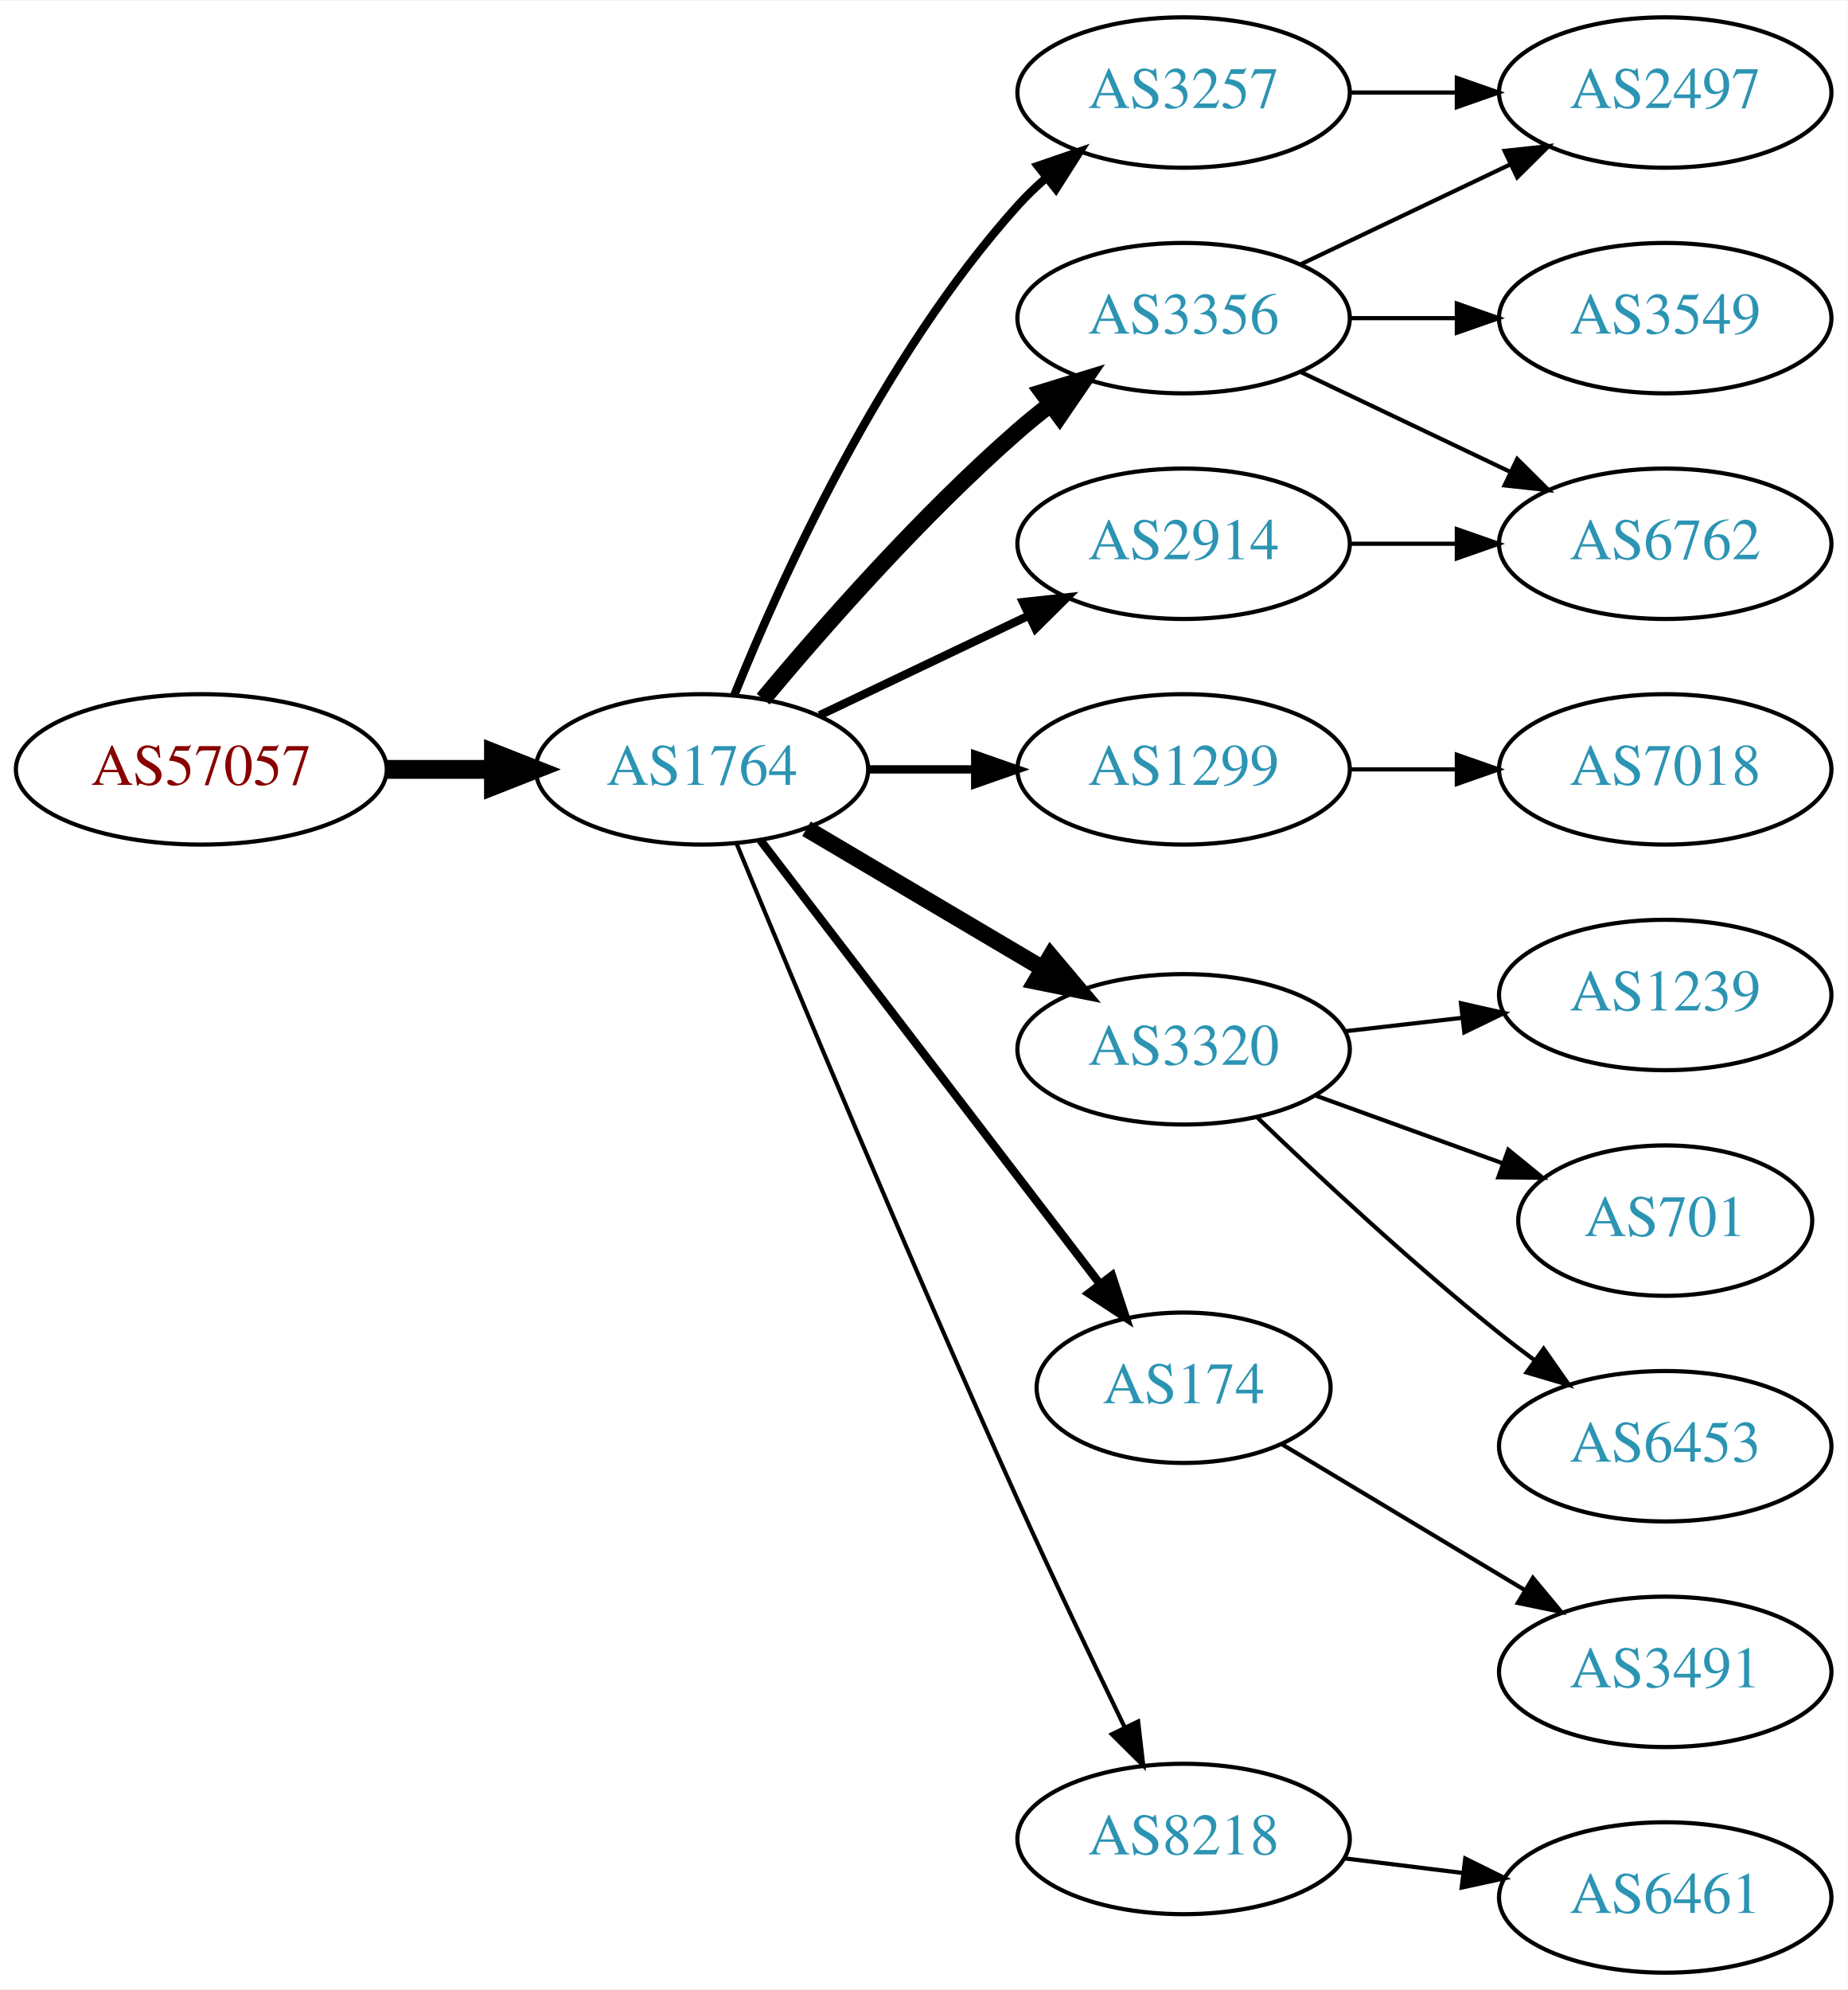
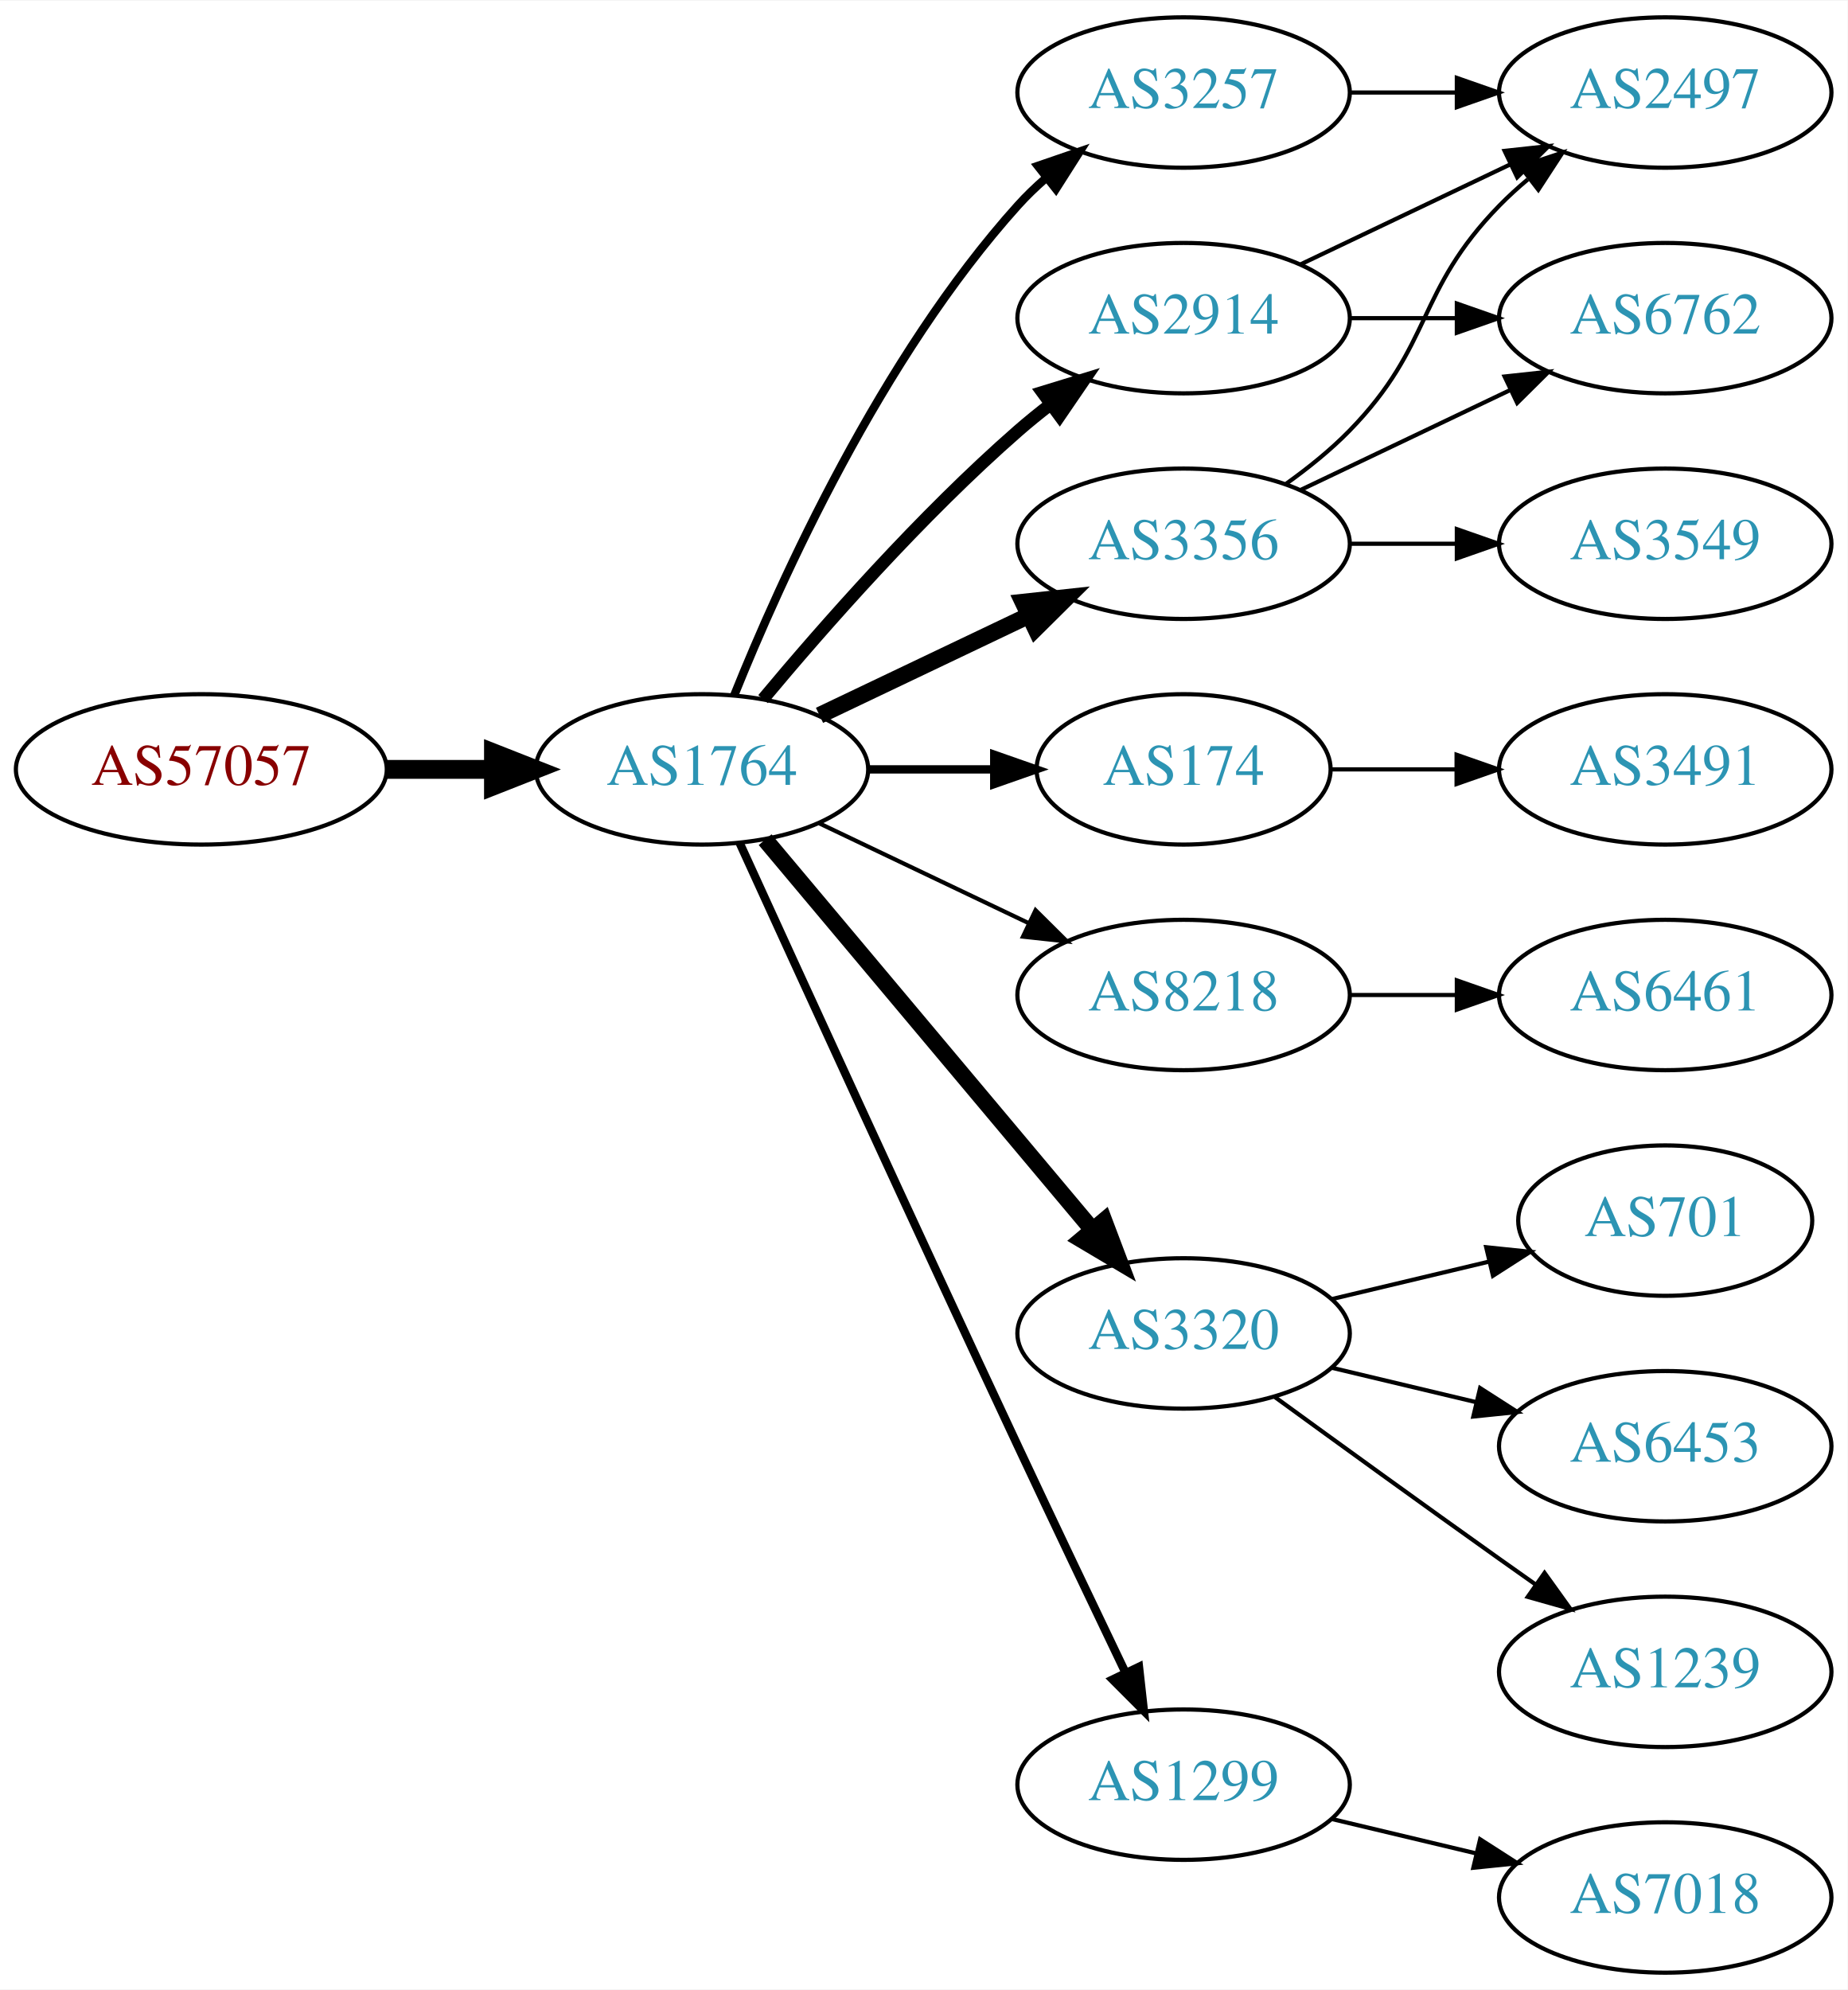
<svg xmlns="http://www.w3.org/2000/svg" xmlns:xlink="http://www.w3.org/1999/xlink" width="442pt" height="476pt" viewBox="0.00 0.00 442.27 476.00">
  <g id="graph0" class="graph" transform="scale(1 1) rotate(0) translate(4 472)">
    <polygon fill="white" stroke="none" points="-4,4 -4,-472 438.271,-472 438.271,4 -4,4" />
    <g id="node1" class="node">
      <g id="a_node1">
        <a xlink:href="/asn/57057" xlink:title="AS57057 ~ AVALON Computersystem Ges.m.b.H. [AT]">
          <ellipse fill="#ffffff" stroke="black" cx="44.196" cy="-288" rx="44.393" ry="18" />
          <text text-anchor="middle" x="44.196" y="-284.3" font-family="Times,serif" font-size="14.00" fill="#880000">AS57057</text>
        </a>
      </g>
    </g>
    <g id="node2" class="node">
      <g id="a_node2">
        <a xlink:href="/asn/1764" xlink:title="AS1764 ~ NEXTLAYER-AS [AT]">
          <ellipse fill="#ffffff" stroke="black" cx="164.039" cy="-288" rx="39.794" ry="18" />
          <text text-anchor="middle" x="164.039" y="-284.3" font-family="Times,serif" font-size="14.00" fill="#2c94b3">AS1764</text>
        </a>
      </g>
    </g>
    <g id="edge1" class="edge">
      <path fill="none" stroke="black" stroke-width="4.5" d="M88.407,-288C96.72,-288 105.482,-288 113.965,-288" />
      <polygon fill="black" stroke="black" stroke-width="4.5" points="114.123,-291.938 124.123,-288 114.123,-284.063 114.123,-291.938" />
    </g>
    <g id="node3" class="node">
      <g id="a_node3">
-         <a xlink:href="/asn/3356" xlink:title="AS3356 ~ Level 3 Parent, LLC [US]">
-           <ellipse fill="#ffffff" stroke="black" cx="279.332" cy="-396" rx="39.794" ry="18" />
-           <text text-anchor="middle" x="279.332" y="-392.3" font-family="Times,serif" font-size="14.00" fill="#2c94b3">AS3356</text>
-         </a>
-       </g>
-     </g>
-     <g id="edge2" class="edge">
-       <path fill="none" stroke="black" stroke-width="4" d="M178.669,-304.817C192.951,-321.929 216.498,-348.745 239.685,-369 242.151,-371.154 244.789,-373.294 247.487,-375.372" />
-       <polygon fill="black" stroke="black" stroke-width="4" points="245.512,-378.264 255.641,-381.37 249.66,-372.625 245.512,-378.264" />
-     </g>
-     <g id="node4" class="node">
-       <g id="a_node4">
-         <a xlink:href="/asn/1299" xlink:title="AS1299 ~ Telia Carrier [EU]">
-           <ellipse fill="#ffffff" stroke="black" cx="279.332" cy="-288" rx="39.794" ry="18" />
-           <text text-anchor="middle" x="279.332" y="-284.3" font-family="Times,serif" font-size="14.00" fill="#2c94b3">AS1299</text>
-         </a>
-       </g>
-     </g>
-     <g id="edge3" class="edge">
-       <path fill="none" stroke="black" stroke-width="2" d="M203.711,-288C211.914,-288 220.678,-288 229.21,-288" />
-       <polygon fill="black" stroke="black" stroke-width="2" points="229.449,-291.5 239.449,-288 229.449,-284.5 229.449,-291.5" />
-     </g>
-     <g id="node5" class="node">
-       <g id="a_node5">
        <a xlink:href="/asn/3257" xlink:title="AS3257 ~ GTT [DE]">
          <ellipse fill="#ffffff" stroke="black" cx="279.332" cy="-450" rx="39.794" ry="18" />
          <text text-anchor="middle" x="279.332" y="-446.3" font-family="Times,serif" font-size="14.00" fill="#2c94b3">AS3257</text>
        </a>
      </g>
    </g>
-     <g id="edge4" class="edge">
+     <g id="edge2" class="edge">
      <path fill="none" stroke="black" stroke-width="2" d="M171.786,-305.787C182.837,-333.243 206.891,-386.578 239.685,-423 241.688,-425.224 243.906,-427.363 246.239,-429.397" />
      <polygon fill="black" stroke="black" stroke-width="2" points="244.437,-432.433 254.458,-435.873 248.769,-426.935 244.437,-432.433" />
+     </g>
+     <g id="node4" class="node">
+       <g id="a_node4">
+         <a xlink:href="/asn/174" xlink:title="AS174 ~ Cogent Communications [US]">
+           <ellipse fill="#ffffff" stroke="black" cx="279.332" cy="-288" rx="35.194" ry="18" />
+           <text text-anchor="middle" x="279.332" y="-284.3" font-family="Times,serif" font-size="14.00" fill="#2c94b3">AS174</text>
+         </a>
+       </g>
+     </g>
+     <g id="edge3" class="edge">
+       <path fill="none" stroke="black" stroke-width="2" d="M203.711,-288C213.416,-288 223.907,-288 233.87,-288" />
+       <polygon fill="black" stroke="black" stroke-width="2" points="234.006,-291.5 244.006,-288 234.006,-284.5 234.006,-291.5" />
+     </g>
+     <g id="node5" class="node">
+       <g id="a_node5">
+         <a xlink:href="/asn/8218" xlink:title="AS8218 ~ legacy Neotelecoms [FR]">
+           <ellipse fill="#ffffff" stroke="black" cx="279.332" cy="-234" rx="39.794" ry="18" />
+           <text text-anchor="middle" x="279.332" y="-230.3" font-family="Times,serif" font-size="14.00" fill="#2c94b3">AS8218</text>
+         </a>
+       </g>
+     </g>
+     <g id="edge4" class="edge">
+       <path fill="none" stroke="black" d="M192.175,-275.066C207.169,-267.919 225.99,-258.948 242.213,-251.215" />
+       <polygon fill="black" stroke="black" points="243.895,-254.291 251.417,-246.829 240.884,-247.972 243.895,-254.291" />
    </g>
    <g id="node6" class="node">
      <g id="a_node6">
        <a xlink:href="/asn/3320" xlink:title="AS3320 ~ DTAG [DE]">
-           <ellipse fill="#ffffff" stroke="black" cx="279.332" cy="-221" rx="39.794" ry="18" />
-           <text text-anchor="middle" x="279.332" y="-217.3" font-family="Times,serif" font-size="14.00" fill="#2c94b3">AS3320</text>
+           <ellipse fill="#ffffff" stroke="black" cx="279.332" cy="-153" rx="39.794" ry="18" />
+           <text text-anchor="middle" x="279.332" y="-149.3" font-family="Times,serif" font-size="14.00" fill="#2c94b3">AS3320</text>
        </a>
      </g>
    </g>
    <g id="edge5" class="edge">
-       <path fill="none" stroke="black" stroke-width="4" d="M189.065,-273.791C205.437,-264.109 227.325,-251.165 245.329,-240.518" />
-       <polygon fill="black" stroke="black" stroke-width="4" points="247.514,-243.292 254.34,-235.188 243.951,-237.266 247.514,-243.292" />
+       <path fill="none" stroke="black" stroke-width="4" d="M179.158,-271.175C198.833,-247.731 234.637,-205.066 257.415,-177.924" />
+       <polygon fill="black" stroke="black" stroke-width="4" points="260.287,-179.947 264.034,-170.037 254.925,-175.447 260.287,-179.947" />
    </g>
    <g id="node7" class="node">
      <g id="a_node7">
-         <a xlink:href="/asn/2914" xlink:title="AS2914 ~ NTT America, Inc. [US]">
+         <a xlink:href="/asn/3356" xlink:title="AS3356 ~ Level 3 Parent, LLC [US]">
          <ellipse fill="#ffffff" stroke="black" cx="279.332" cy="-342" rx="39.794" ry="18" />
-           <text text-anchor="middle" x="279.332" y="-338.3" font-family="Times,serif" font-size="14.00" fill="#2c94b3">AS2914</text>
+           <text text-anchor="middle" x="279.332" y="-338.3" font-family="Times,serif" font-size="14.00" fill="#2c94b3">AS3356</text>
        </a>
      </g>
    </g>
    <g id="edge6" class="edge">
-       <path fill="none" stroke="black" stroke-width="2" d="M192.175,-300.934C207.169,-308.081 225.99,-317.052 242.213,-324.785" />
-       <polygon fill="black" stroke="black" stroke-width="2" points="240.884,-328.028 251.417,-329.171 243.895,-321.709 240.884,-328.028" />
+       <path fill="none" stroke="black" stroke-width="4" d="M192.175,-300.934C207.169,-308.081 225.99,-317.052 242.213,-324.785" />
+       <polygon fill="black" stroke="black" stroke-width="4" points="240.884,-328.028 251.417,-329.171 243.895,-321.709 240.884,-328.028" />
    </g>
    <g id="node8" class="node">
      <g id="a_node8">
-         <a xlink:href="/asn/174" xlink:title="AS174 ~ Cogent Communications [US]">
-           <ellipse fill="#ffffff" stroke="black" cx="279.332" cy="-140" rx="35.194" ry="18" />
-           <text text-anchor="middle" x="279.332" y="-136.3" font-family="Times,serif" font-size="14.00" fill="#2c94b3">AS174</text>
+         <a xlink:href="/asn/2914" xlink:title="AS2914 ~ NTT America, Inc. [US]">
+           <ellipse fill="#ffffff" stroke="black" cx="279.332" cy="-396" rx="39.794" ry="18" />
+           <text text-anchor="middle" x="279.332" y="-392.3" font-family="Times,serif" font-size="14.00" fill="#2c94b3">AS2914</text>
        </a>
      </g>
    </g>
    <g id="edge7" class="edge">
-       <path fill="none" stroke="black" stroke-width="2" d="M178.035,-271.023C197.925,-245.039 236.034,-195.255 259.121,-165.095" />
-       <polygon fill="black" stroke="black" stroke-width="2" points="262.188,-166.848 265.487,-156.779 256.629,-162.593 262.188,-166.848" />
+       <path fill="none" stroke="black" stroke-width="3" d="M178.669,-304.817C192.951,-321.929 216.498,-348.745 239.685,-369 242.151,-371.154 244.789,-373.294 247.487,-375.372" />
+       <polygon fill="black" stroke="black" stroke-width="3" points="245.512,-378.264 255.641,-381.37 249.66,-372.625 245.512,-378.264" />
    </g>
    <g id="node9" class="node">
      <g id="a_node9">
-         <a xlink:href="/asn/8218" xlink:title="AS8218 ~ legacy Neotelecoms [FR]">
-           <ellipse fill="#ffffff" stroke="black" cx="279.332" cy="-32" rx="39.794" ry="18" />
-           <text text-anchor="middle" x="279.332" y="-28.3" font-family="Times,serif" font-size="14.00" fill="#2c94b3">AS8218</text>
+         <a xlink:href="/asn/1299" xlink:title="AS1299 ~ Telia Carrier [EU]">
+           <ellipse fill="#ffffff" stroke="black" cx="279.332" cy="-45" rx="39.794" ry="18" />
+           <text text-anchor="middle" x="279.332" y="-41.3" font-family="Times,serif" font-size="14.00" fill="#2c94b3">AS1299</text>
        </a>
      </g>
    </g>
    <g id="edge8" class="edge">
-       <path fill="none" stroke="black" d="M172.318,-270.257C185.399,-238.528 213.924,-170.046 239.685,-113 247.916,-94.773 257.609,-74.46 265.229,-58.736" />
-       <polygon fill="black" stroke="black" points="268.447,-60.121 269.673,-49.597 262.152,-57.059 268.447,-60.121" />
-     </g>
-     <g id="node11" class="node">
-       <g id="a_node11">
+       <path fill="none" stroke="black" stroke-width="2" d="M173.026,-270.464C186.602,-240.704 215.099,-178.43 239.685,-126 248.176,-107.892 257.868,-87.579 265.422,-71.825" />
+       <polygon fill="black" stroke="black" stroke-width="2" points="268.647,-73.195 269.82,-62.665 262.337,-70.165 268.647,-73.195" />
+     </g>
+     <g id="node14" class="node">
+       <g id="a_node14">
        <a xlink:href="/asn/2497" xlink:title="AS2497 ~ Internet Initiative Japan Inc. [JP]">
          <ellipse fill="#ffffff" stroke="black" cx="394.625" cy="-450" rx="39.794" ry="18" />
          <text text-anchor="middle" x="394.625" y="-446.3" font-family="Times,serif" font-size="14.00" fill="#2c94b3">AS2497</text>
        </a>
      </g>
    </g>
-     <g id="edge10" class="edge">
-       <path fill="none" stroke="black" d="M307.468,-408.934C322.462,-416.081 341.283,-425.052 357.506,-432.785" />
-       <polygon fill="black" stroke="black" points="356.177,-436.028 366.71,-437.171 359.188,-429.709 356.177,-436.028" />
-     </g>
-     <g id="node12" class="node">
-       <g id="a_node12">
-         <a xlink:href="/asn/3549" xlink:title="AS3549 ~ Level 3 Parent, LLC [US]">
-           <ellipse fill="#ffffff" stroke="black" cx="394.625" cy="-396" rx="39.794" ry="18" />
-           <text text-anchor="middle" x="394.625" y="-392.3" font-family="Times,serif" font-size="14.00" fill="#2c94b3">AS3549</text>
-         </a>
-       </g>
-     </g>
-     <g id="edge11" class="edge">
-       <path fill="none" stroke="black" d="M319.004,-396C327.207,-396 335.971,-396 344.503,-396" />
-       <polygon fill="black" stroke="black" points="344.742,-399.5 354.742,-396 344.742,-392.5 344.742,-399.5" />
-     </g>
-     <g id="node13" class="node">
-       <g id="a_node13">
-         <a xlink:href="/asn/6762" xlink:title="AS6762 ~ TELECOM ITALIA SPARKLE S.p.A. [IT]">
-           <ellipse fill="#ffffff" stroke="black" cx="394.625" cy="-342" rx="39.794" ry="18" />
-           <text text-anchor="middle" x="394.625" y="-338.3" font-family="Times,serif" font-size="14.00" fill="#2c94b3">AS6762</text>
-         </a>
-       </g>
-     </g>
-     <g id="edge12" class="edge">
-       <path fill="none" stroke="black" d="M307.468,-383.066C322.462,-375.919 341.283,-366.948 357.506,-359.215" />
-       <polygon fill="black" stroke="black" points="359.188,-362.291 366.71,-354.829 356.177,-355.972 359.188,-362.291" />
+     <g id="edge18" class="edge">
+       <path fill="none" stroke="black" d="M319.004,-450C327.207,-450 335.971,-450 344.503,-450" />
+       <polygon fill="black" stroke="black" points="344.742,-453.5 354.742,-450 344.742,-446.5 344.742,-453.5" />
+     </g>
+     <g id="node18" class="node">
+       <g id="a_node18">
+         <a xlink:href="/asn/3491" xlink:title="AS3491 ~ PCCW Global, Inc. [US]">
+           <ellipse fill="#ffffff" stroke="black" cx="394.625" cy="-288" rx="39.794" ry="18" />
+           <text text-anchor="middle" x="394.625" y="-284.3" font-family="Times,serif" font-size="14.00" fill="#2c94b3">AS3491</text>
+         </a>
+       </g>
+     </g>
+     <g id="edge20" class="edge">
+       <path fill="none" stroke="black" d="M314.631,-288C324.008,-288 334.358,-288 344.393,-288" />
+       <polygon fill="black" stroke="black" points="344.681,-291.5 354.681,-288 344.681,-284.5 344.681,-291.5" />
    </g>
    <g id="node10" class="node">
      <g id="a_node10">
-         <a xlink:href="/asn/7018" xlink:title="AS7018 ~ AT&amp;T Services, Inc. [US]">
-           <ellipse fill="#ffffff" stroke="black" cx="394.625" cy="-288" rx="39.794" ry="18" />
-           <text text-anchor="middle" x="394.625" y="-284.3" font-family="Times,serif" font-size="14.00" fill="#2c94b3">AS7018</text>
+         <a xlink:href="/asn/6461" xlink:title="AS6461 ~ ZAYO-6461 [US]">
+           <ellipse fill="#ffffff" stroke="black" cx="394.625" cy="-234" rx="39.794" ry="18" />
+           <text text-anchor="middle" x="394.625" y="-230.3" font-family="Times,serif" font-size="14.00" fill="#2c94b3">AS6461</text>
        </a>
      </g>
    </g>
    <g id="edge9" class="edge">
-       <path fill="none" stroke="black" d="M319.004,-288C327.207,-288 335.971,-288 344.503,-288" />
-       <polygon fill="black" stroke="black" points="344.742,-291.5 354.742,-288 344.742,-284.5 344.742,-291.5" />
-     </g>
-     <g id="edge16" class="edge">
-       <path fill="none" stroke="black" d="M319.004,-450C327.207,-450 335.971,-450 344.503,-450" />
-       <polygon fill="black" stroke="black" points="344.742,-453.5 354.742,-450 344.742,-446.5 344.742,-453.5" />
-     </g>
-     <g id="node14" class="node">
-       <g id="a_node14">
-         <a xlink:href="/asn/1239" xlink:title="AS1239 ~ Sprint [US]">
-           <ellipse fill="#ffffff" stroke="black" cx="394.625" cy="-234" rx="39.794" ry="18" />
-           <text text-anchor="middle" x="394.625" y="-230.3" font-family="Times,serif" font-size="14.00" fill="#2c94b3">AS1239</text>
-         </a>
-       </g>
-     </g>
-     <g id="edge13" class="edge">
-       <path fill="none" stroke="black" d="M318.057,-225.329C327.038,-226.359 336.737,-227.472 346.094,-228.546" />
-       <polygon fill="black" stroke="black" points="345.731,-232.027 356.064,-229.69 346.529,-225.073 345.731,-232.027" />
-     </g>
-     <g id="node15" class="node">
-       <g id="a_node15">
+       <path fill="none" stroke="black" d="M319.004,-234C327.207,-234 335.971,-234 344.503,-234" />
+       <polygon fill="black" stroke="black" points="344.742,-237.5 354.742,-234 344.742,-230.5 344.742,-237.5" />
+     </g>
+     <g id="node11" class="node">
+       <g id="a_node11">
        <a xlink:href="/asn/701" xlink:title="AS701 ~ UUNET [US]">
          <ellipse fill="#ffffff" stroke="black" cx="394.625" cy="-180" rx="35.194" ry="18" />
          <text text-anchor="middle" x="394.625" y="-176.3" font-family="Times,serif" font-size="14.00" fill="#2c94b3">AS701</text>
        </a>
      </g>
    </g>
-     <g id="edge14" class="edge">
-       <path fill="none" stroke="black" d="M310.99,-209.905C324.727,-204.933 341.068,-199.02 355.577,-193.769" />
-       <polygon fill="black" stroke="black" points="357.062,-196.954 365.275,-190.26 354.68,-190.372 357.062,-196.954" />
-     </g>
-     <g id="node16" class="node">
-       <g id="a_node16">
+     <g id="edge10" class="edge">
+       <path fill="none" stroke="black" d="M314.939,-161.248C326.733,-164.058 340.038,-167.229 352.306,-170.153" />
+       <polygon fill="black" stroke="black" points="351.772,-173.624 362.311,-172.537 353.394,-166.814 351.772,-173.624" />
+     </g>
+     <g id="node12" class="node">
+       <g id="a_node12">
        <a xlink:href="/asn/6453" xlink:title="AS6453 ~ TATA COMMUNICATIONS (AMERICA) INC [US]">
          <ellipse fill="#ffffff" stroke="black" cx="394.625" cy="-126" rx="39.794" ry="18" />
          <text text-anchor="middle" x="394.625" y="-122.3" font-family="Times,serif" font-size="14.00" fill="#2c94b3">AS6453</text>
        </a>
      </g>
    </g>
-     <g id="edge15" class="edge">
-       <path fill="none" stroke="black" d="M296.975,-204.688C311.751,-190.49 334.164,-169.637 354.978,-153 357.681,-150.839 360.546,-148.656 363.444,-146.516" />
-       <polygon fill="black" stroke="black" points="365.521,-149.334 371.599,-140.656 361.436,-143.65 365.521,-149.334" />
-     </g>
-     <g id="edge17" class="edge">
+     <g id="edge11" class="edge">
+       <path fill="none" stroke="black" d="M314.939,-144.752C325.81,-142.162 337.964,-139.265 349.407,-136.538" />
+       <polygon fill="black" stroke="black" points="350.313,-139.92 359.229,-134.197 348.69,-133.111 350.313,-139.92" />
+     </g>
+     <g id="node13" class="node">
+       <g id="a_node13">
+         <a xlink:href="/asn/1239" xlink:title="AS1239 ~ Sprint [US]">
+           <ellipse fill="#ffffff" stroke="black" cx="394.625" cy="-72" rx="39.794" ry="18" />
+           <text text-anchor="middle" x="394.625" y="-68.3" font-family="Times,serif" font-size="14.00" fill="#2c94b3">AS1239</text>
+         </a>
+       </g>
+     </g>
+     <g id="edge12" class="edge">
+       <path fill="none" stroke="black" d="M301.18,-137.778C316.114,-126.909 336.727,-111.975 354.978,-99 357.799,-96.995 360.742,-94.915 363.69,-92.841" />
+       <polygon fill="black" stroke="black" points="365.736,-95.681 371.914,-87.074 361.717,-89.95 365.736,-95.681" />
+     </g>
+     <g id="edge13" class="edge">
+       <path fill="none" stroke="black" d="M303.926,-356.389C309.182,-360.148 314.513,-364.437 318.978,-369 339.151,-389.617 334.806,-402.383 354.978,-423 357.071,-425.139 359.354,-427.218 361.731,-429.21" />
+       <polygon fill="black" stroke="black" points="359.974,-432.275 370.031,-435.611 364.249,-426.732 359.974,-432.275" />
+     </g>
+     <g id="node15" class="node">
+       <g id="a_node15">
+         <a xlink:href="/asn/3549" xlink:title="AS3549 ~ Level 3 Parent, LLC [US]">
+           <ellipse fill="#ffffff" stroke="black" cx="394.625" cy="-342" rx="39.794" ry="18" />
+           <text text-anchor="middle" x="394.625" y="-338.3" font-family="Times,serif" font-size="14.00" fill="#2c94b3">AS3549</text>
+         </a>
+       </g>
+     </g>
+     <g id="edge14" class="edge">
      <path fill="none" stroke="black" d="M319.004,-342C327.207,-342 335.971,-342 344.503,-342" />
      <polygon fill="black" stroke="black" points="344.742,-345.5 354.742,-342 344.742,-338.5 344.742,-345.5" />
    </g>
+     <g id="node16" class="node">
+       <g id="a_node16">
+         <a xlink:href="/asn/6762" xlink:title="AS6762 ~ TELECOM ITALIA SPARKLE S.p.A. [IT]">
+           <ellipse fill="#ffffff" stroke="black" cx="394.625" cy="-396" rx="39.794" ry="18" />
+           <text text-anchor="middle" x="394.625" y="-392.3" font-family="Times,serif" font-size="14.00" fill="#2c94b3">AS6762</text>
+         </a>
+       </g>
+     </g>
+     <g id="edge15" class="edge">
+       <path fill="none" stroke="black" d="M307.468,-354.934C322.462,-362.081 341.283,-371.052 357.506,-378.785" />
+       <polygon fill="black" stroke="black" points="356.177,-382.028 366.71,-383.171 359.188,-375.709 356.177,-382.028" />
+     </g>
+     <g id="edge17" class="edge">
+       <path fill="none" stroke="black" d="M307.468,-408.934C322.462,-416.081 341.283,-425.052 357.506,-432.785" />
+       <polygon fill="black" stroke="black" points="356.177,-436.028 366.71,-437.171 359.188,-429.709 356.177,-436.028" />
+     </g>
+     <g id="edge16" class="edge">
+       <path fill="none" stroke="black" d="M319.004,-396C327.207,-396 335.971,-396 344.503,-396" />
+       <polygon fill="black" stroke="black" points="344.742,-399.5 354.742,-396 344.742,-392.5 344.742,-399.5" />
+     </g>
    <g id="node17" class="node">
      <g id="a_node17">
-         <a xlink:href="/asn/3491" xlink:title="AS3491 ~ PCCW Global, Inc. [US]">
-           <ellipse fill="#ffffff" stroke="black" cx="394.625" cy="-72" rx="39.794" ry="18" />
-           <text text-anchor="middle" x="394.625" y="-68.3" font-family="Times,serif" font-size="14.00" fill="#2c94b3">AS3491</text>
-         </a>
-       </g>
-     </g>
-     <g id="edge18" class="edge">
-       <path fill="none" stroke="black" d="M302.715,-126.565C319.34,-116.587 342.273,-102.822 360.945,-91.615" />
-       <polygon fill="black" stroke="black" points="362.951,-94.493 369.724,-86.346 359.348,-88.491 362.951,-94.493" />
-     </g>
-     <g id="node18" class="node">
-       <g id="a_node18">
-         <a xlink:href="/asn/6461" xlink:title="AS6461 ~ ZAYO-6461 [US]">
+         <a xlink:href="/asn/7018" xlink:title="AS7018 ~ AT&amp;T Services, Inc. [US]">
          <ellipse fill="#ffffff" stroke="black" cx="394.625" cy="-18" rx="39.794" ry="18" />
-           <text text-anchor="middle" x="394.625" y="-14.3" font-family="Times,serif" font-size="14.00" fill="#2c94b3">AS6461</text>
+           <text text-anchor="middle" x="394.625" y="-14.3" font-family="Times,serif" font-size="14.00" fill="#2c94b3">AS7018</text>
        </a>
      </g>
    </g>
    <g id="edge19" class="edge">
-       <path fill="none" stroke="black" d="M317.742,-27.377C326.83,-26.254 336.667,-25.038 346.152,-23.866" />
-       <polygon fill="black" stroke="black" points="346.758,-27.318 356.254,-22.618 345.9,-20.371 346.758,-27.318" />
+       <path fill="none" stroke="black" d="M314.939,-36.752C325.81,-34.162 337.964,-31.265 349.407,-28.538" />
+       <polygon fill="black" stroke="black" points="350.313,-31.92 359.229,-26.197 348.69,-25.111 350.313,-31.92" />
    </g>
  </g>
</svg>
